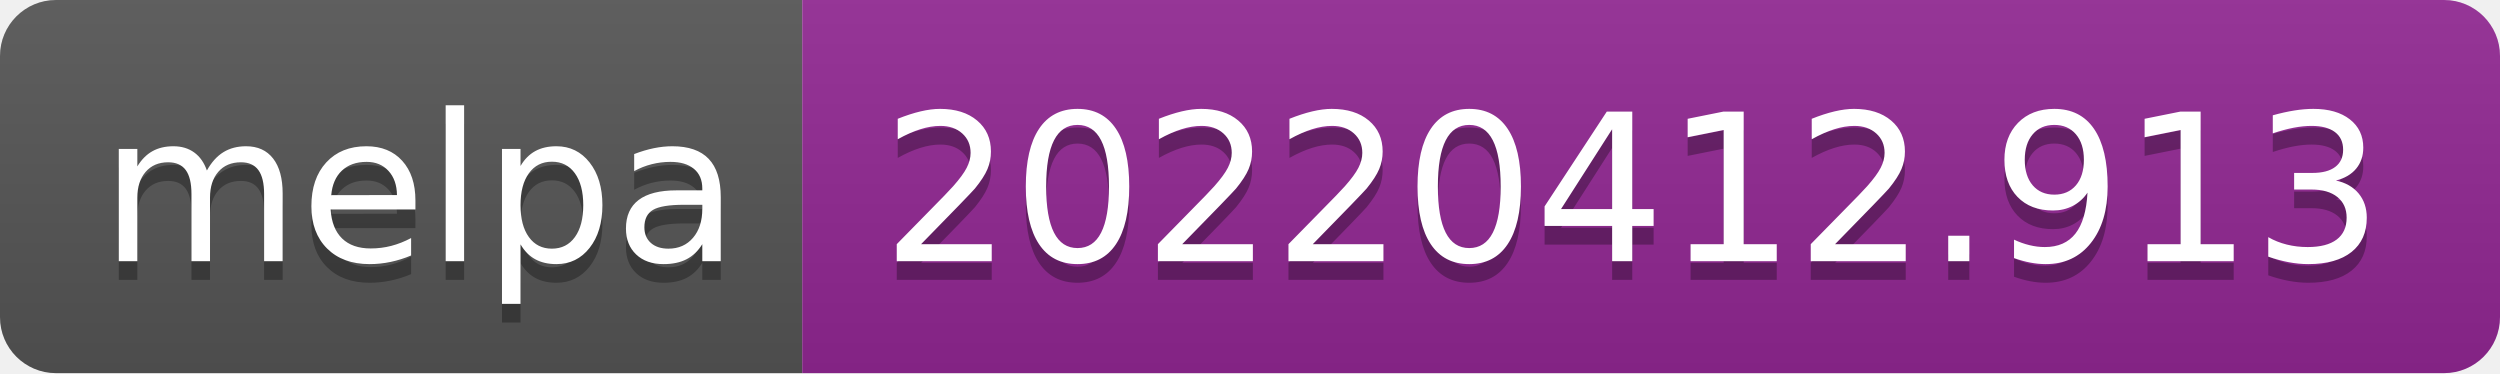
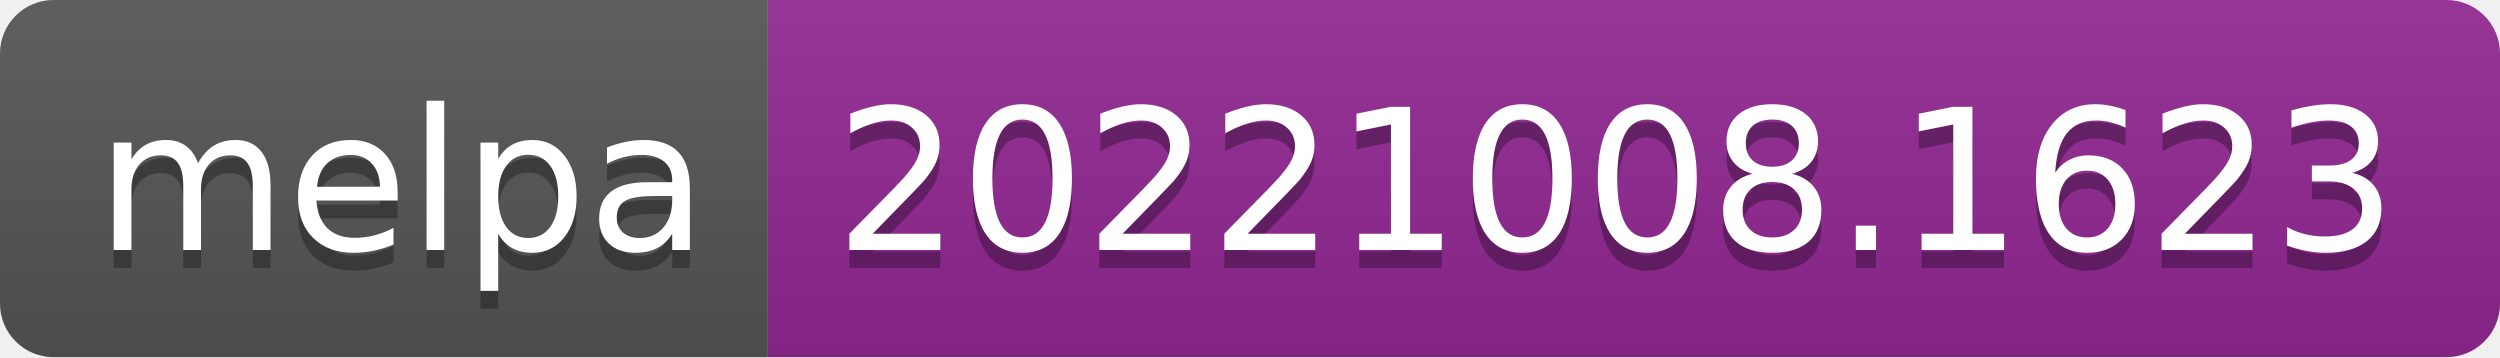
- <svg xmlns="http://www.w3.org/2000/svg" width="134" height="20" role="img" aria-label="melpa: 20220412.913">
+ <svg xmlns="http://www.w3.org/2000/svg" width="140" height="20" role="img" aria-label="melpa: 20221008.1623">
  <linearGradient id="s" x2="0" y2="100%">
    <stop offset="0" stop-color="#bbb" stop-opacity=".1" />
    <stop offset="1" stop-opacity=".1" />
  </linearGradient>
  <clipPath id="r">
-     <rect width="134" height="20" rx="3" fill="#fff" />
+     <rect width="140" height="20" rx="3" fill="#fff" />
  </clipPath>
  <g clip-path="url(#r)">
    <rect width="43" height="20" fill="#555" />
-     <rect x="43" width="91" height="20" fill="#922793" />
-     <rect width="134" height="20" fill="url(#s)" />
+     <rect x="43" width="97" height="20" fill="#922793" />
+     <rect width="140" height="20" fill="url(#s)" />
  </g>
  <g fill="#fff" text-anchor="middle" font-family="Verdana,Geneva,DejaVu Sans,sans-serif" text-rendering="geometricPrecision" font-size="110">
    <text aria-hidden="true" x="225" y="150" fill="#010101" fill-opacity=".3" transform="scale(.1)" textLength="330">melpa</text>
    <text x="225" y="140" transform="scale(.1)" fill="#fff" textLength="330">melpa</text>
-     <text aria-hidden="true" x="875" y="150" fill="#010101" fill-opacity=".3" transform="scale(.1)" textLength="810">20220412.913</text>
-     <text x="875" y="140" transform="scale(.1)" fill="#fff" textLength="810">20220412.913</text>
+     <text aria-hidden="true" x="905" y="150" fill="#010101" fill-opacity=".3" transform="scale(.1)" textLength="870">20221008.1623</text>
+     <text x="905" y="140" transform="scale(.1)" fill="#fff" textLength="870">20221008.1623</text>
  </g>
</svg>
